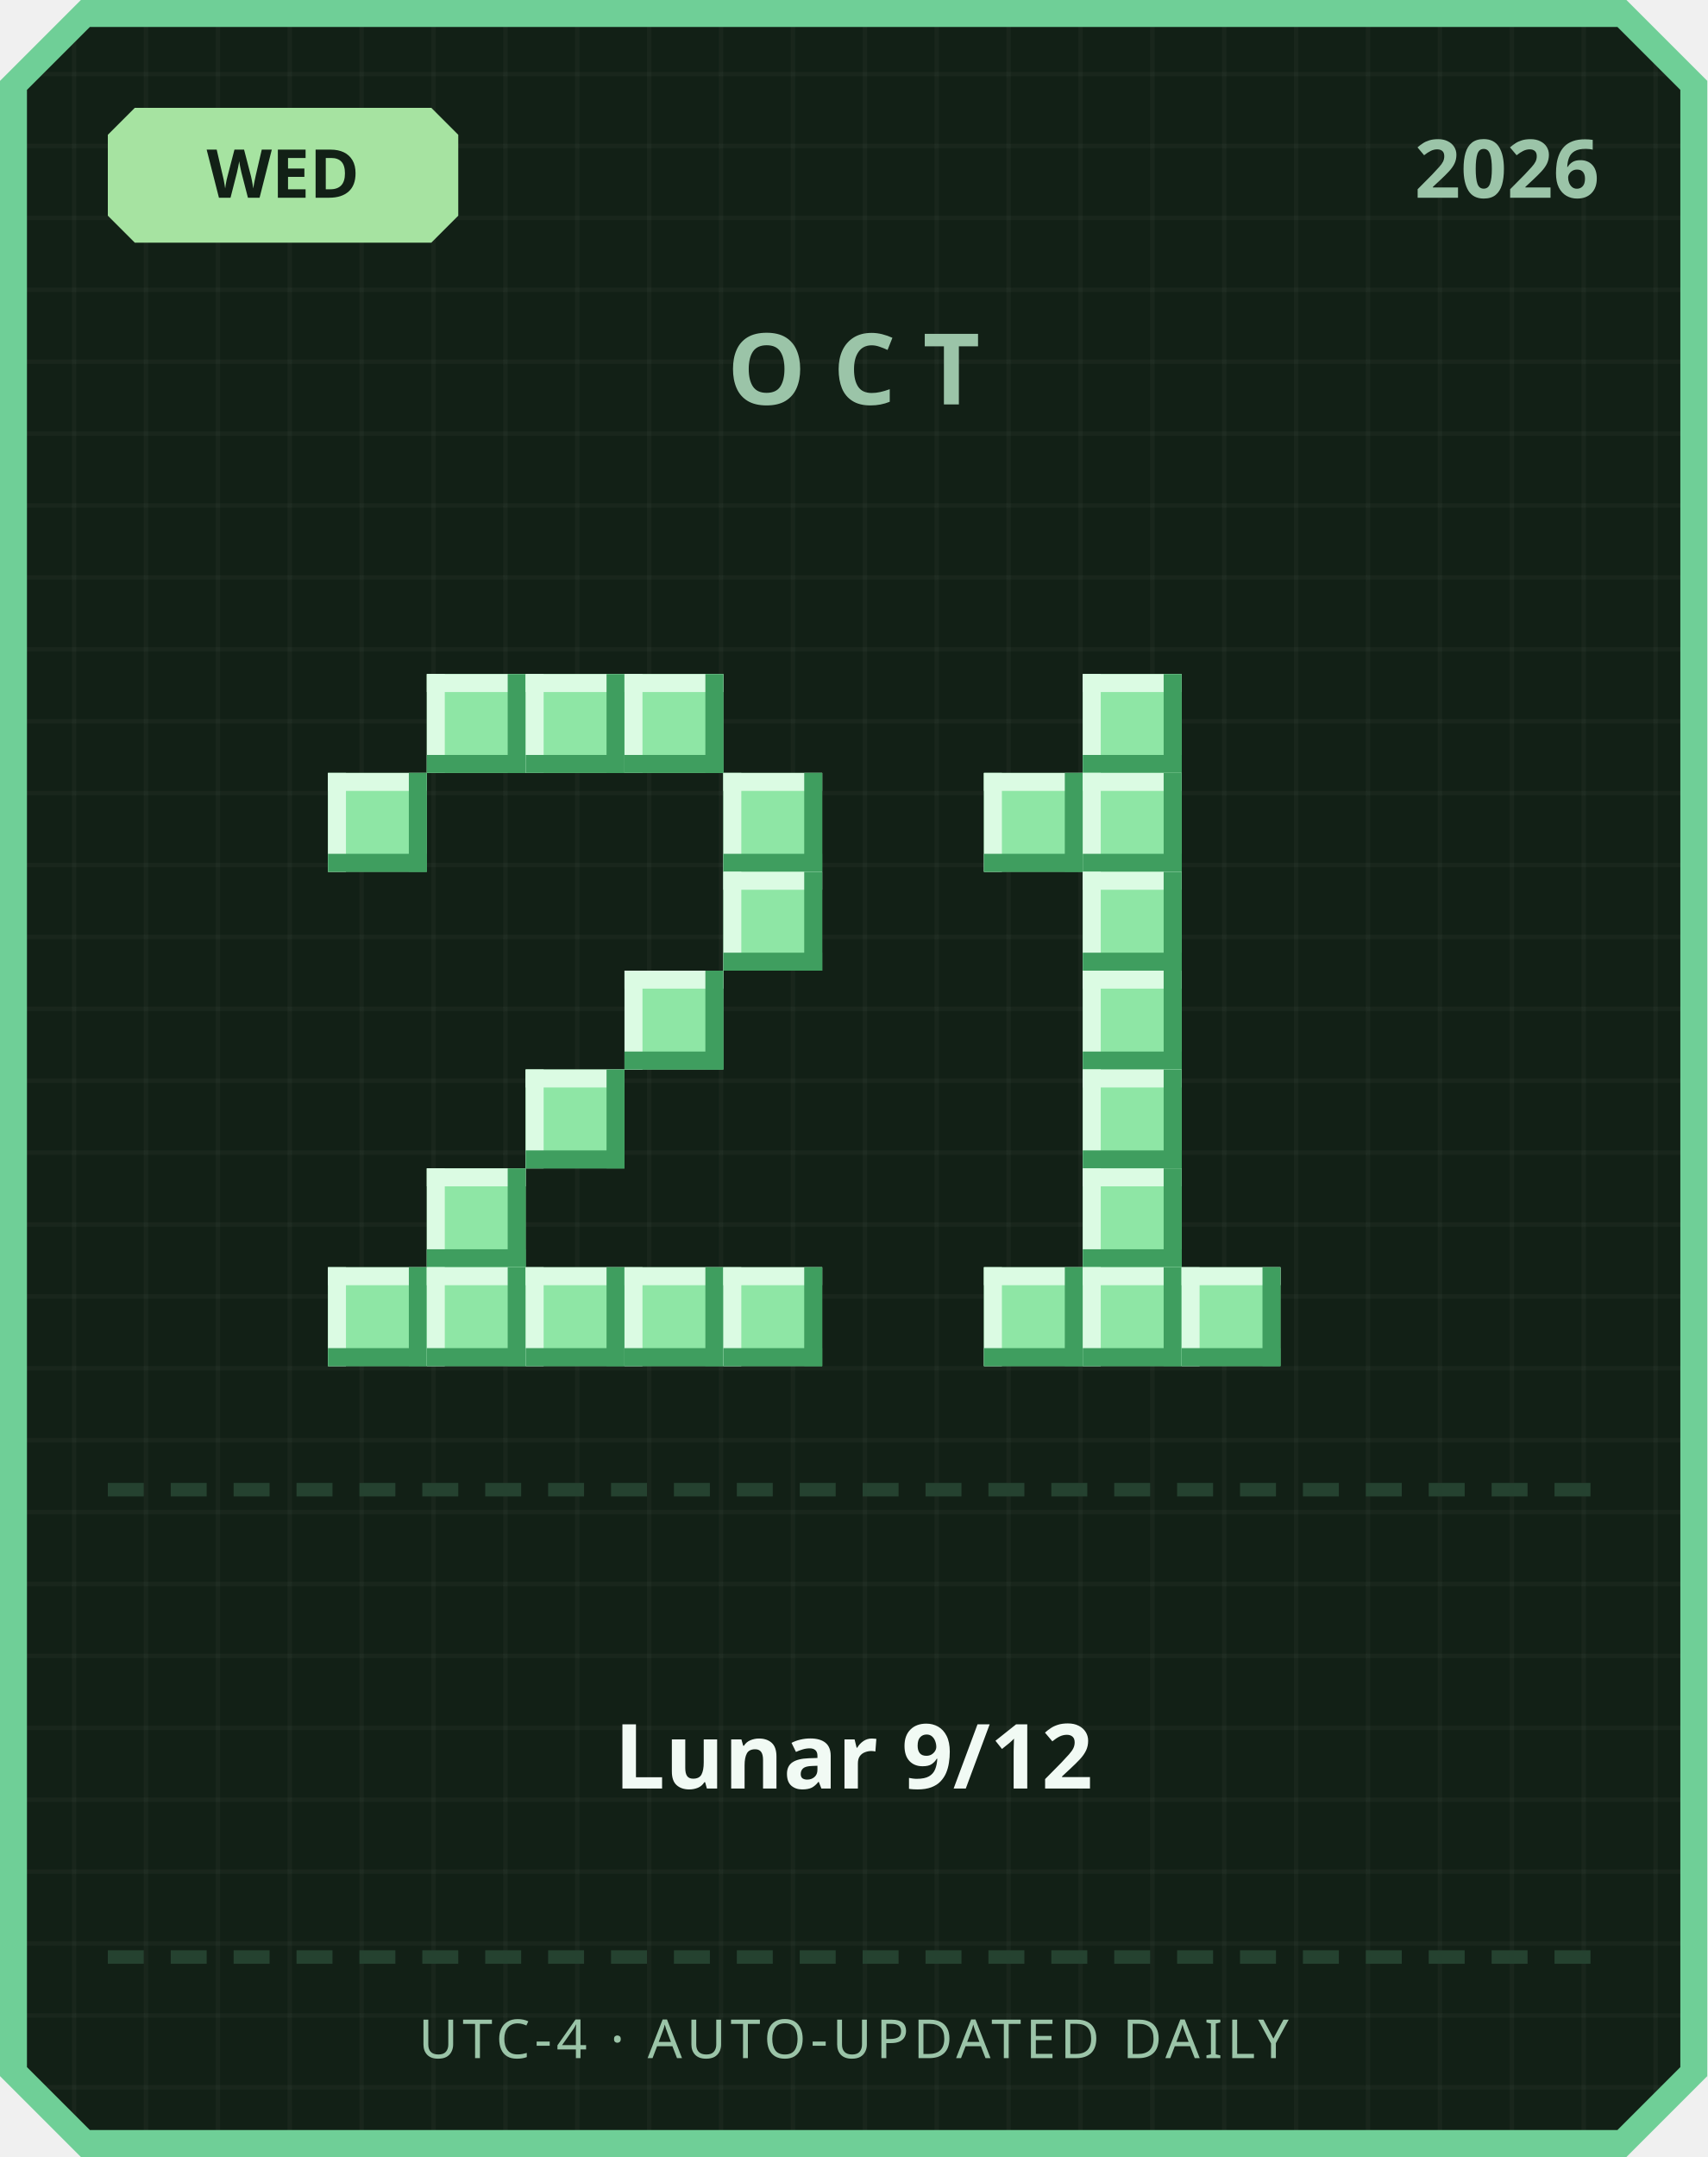
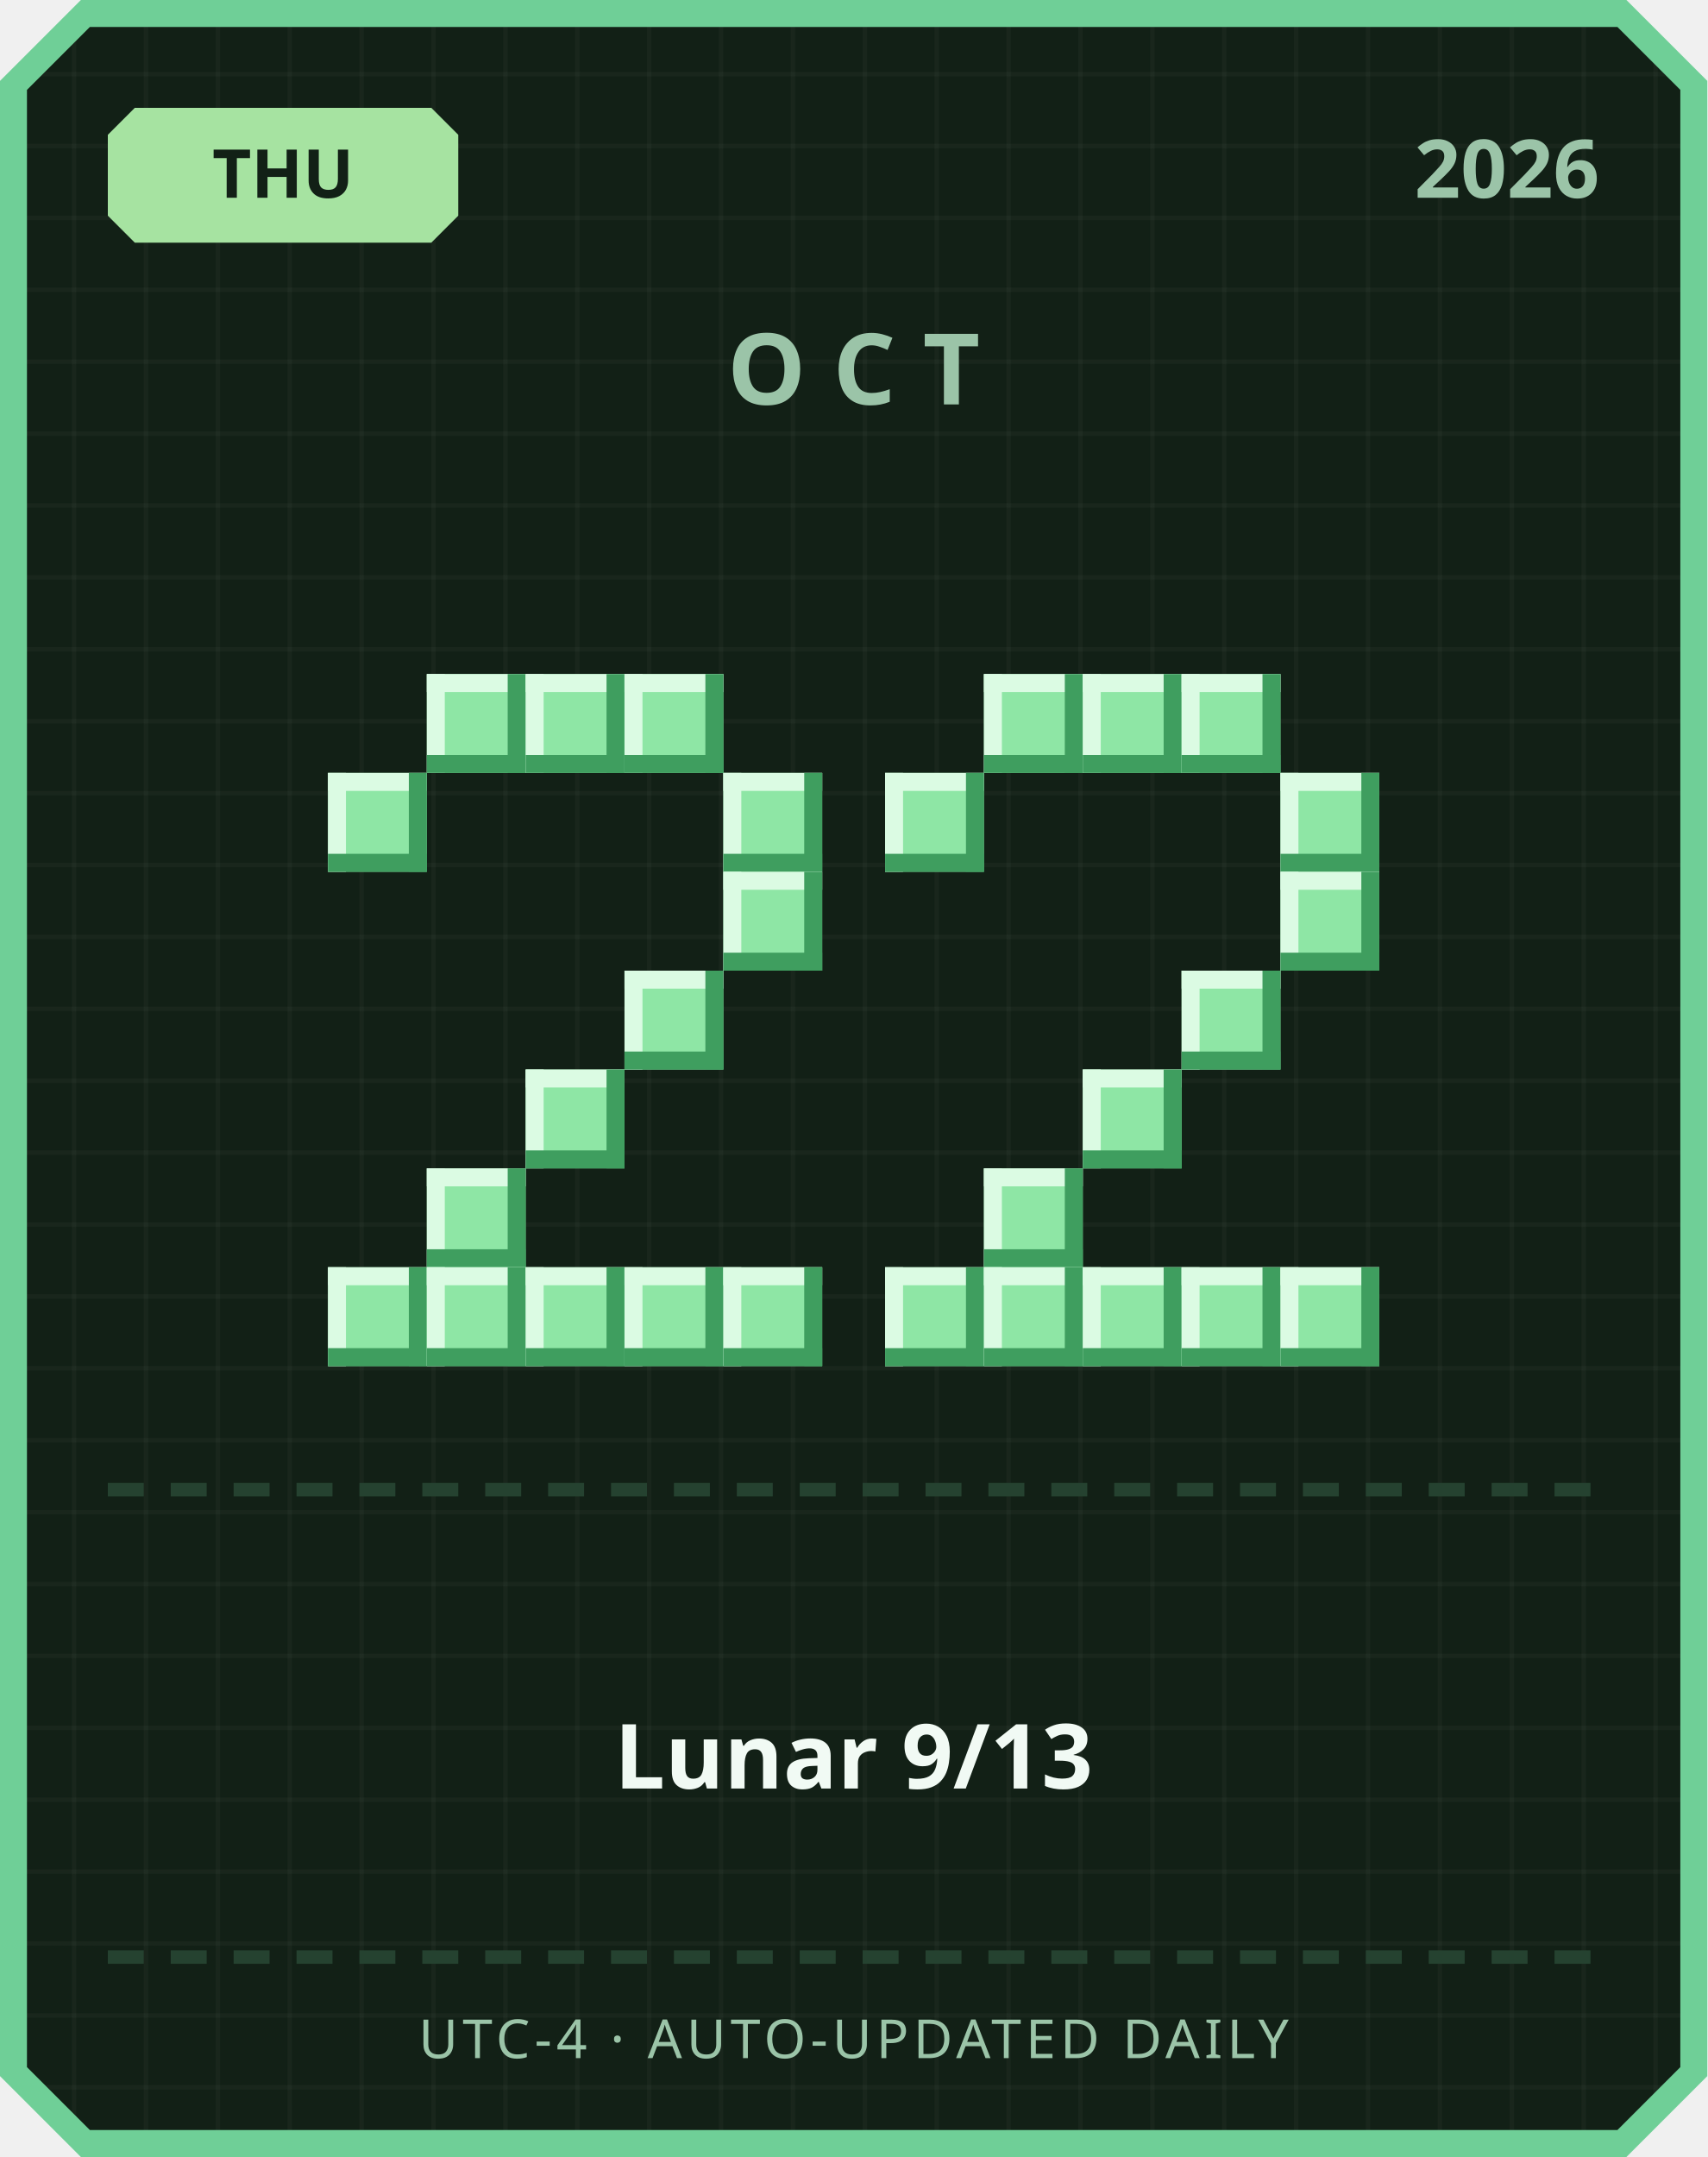
<svg xmlns="http://www.w3.org/2000/svg" width="380" height="480" viewBox="0 0 380 480">
  <defs>
    <pattern id="grid" width="16" height="16" patternUnits="userSpaceOnUse">
      <rect width="16" height="16" fill="#122016" />
      <rect width="1" height="16" fill="#ffffff" opacity="0.03" />
      <rect width="16" height="1" fill="#ffffff" opacity="0.03" />
    </pattern>
  </defs>
  <path d="M 18,0 L 362,0 L 380,18 L 380,462 L 362,480 L 18,480 L 0,462 L 0,18 Z" fill="#6fcf97" />
  <path d="M 20,6 L 360,6 L 374,20 L 374,460 L 360,474 L 20,474 L 6,460 L 6,20 Z" fill="url(#grid)" />
  <path d="M 30,24 L 96,24 L 102,30 L 102,48 L 96,54 L 30,54 L 24,48 L 24,30 Z" fill="#a6e3a1" />
-   <text x="63" y="44" text-anchor="middle" font-family="'Segoe UI', sans-serif" font-size="15" font-weight="700" fill="#122016">WED</text>
+   <text x="63" y="44" text-anchor="middle" font-family="'Segoe UI', sans-serif" font-size="15" font-weight="700" fill="#122016">THU</text>
  <text x="356" y="44" text-anchor="end" font-family="'Segoe UI', sans-serif" font-size="18" font-weight="700" fill="#9bc4a8">2026</text>
  <text x="190" y="90" text-anchor="middle" font-family="'Segoe UI', sans-serif" font-size="22" font-weight="700" letter-spacing="6" fill="#9bc4a8">OCT</text>
  <rect x="95" y="150" width="22" height="22" fill="#8ee6a5" />
  <rect x="95" y="150" width="22" height="4" fill="#dbfbe3" />
  <rect x="95" y="150" width="4" height="22" fill="#dbfbe3" />
  <rect x="95" y="168" width="22" height="4" fill="#3f9e5f" />
  <rect x="113" y="150" width="4" height="22" fill="#3f9e5f" />
  <rect x="117" y="150" width="22" height="22" fill="#8ee6a5" />
  <rect x="117" y="150" width="22" height="4" fill="#dbfbe3" />
  <rect x="117" y="150" width="4" height="22" fill="#dbfbe3" />
  <rect x="117" y="168" width="22" height="4" fill="#3f9e5f" />
  <rect x="135" y="150" width="4" height="22" fill="#3f9e5f" />
  <rect x="139" y="150" width="22" height="22" fill="#8ee6a5" />
  <rect x="139" y="150" width="22" height="4" fill="#dbfbe3" />
  <rect x="139" y="150" width="4" height="22" fill="#dbfbe3" />
  <rect x="139" y="168" width="22" height="4" fill="#3f9e5f" />
  <rect x="157" y="150" width="4" height="22" fill="#3f9e5f" />
  <rect x="73" y="172" width="22" height="22" fill="#8ee6a5" />
  <rect x="73" y="172" width="22" height="4" fill="#dbfbe3" />
  <rect x="73" y="172" width="4" height="22" fill="#dbfbe3" />
  <rect x="73" y="190" width="22" height="4" fill="#3f9e5f" />
  <rect x="91" y="172" width="4" height="22" fill="#3f9e5f" />
  <rect x="161" y="172" width="22" height="22" fill="#8ee6a5" />
  <rect x="161" y="172" width="22" height="4" fill="#dbfbe3" />
  <rect x="161" y="172" width="4" height="22" fill="#dbfbe3" />
  <rect x="161" y="190" width="22" height="4" fill="#3f9e5f" />
  <rect x="179" y="172" width="4" height="22" fill="#3f9e5f" />
  <rect x="161" y="194" width="22" height="22" fill="#8ee6a5" />
  <rect x="161" y="194" width="22" height="4" fill="#dbfbe3" />
  <rect x="161" y="194" width="4" height="22" fill="#dbfbe3" />
  <rect x="161" y="212" width="22" height="4" fill="#3f9e5f" />
  <rect x="179" y="194" width="4" height="22" fill="#3f9e5f" />
  <rect x="139" y="216" width="22" height="22" fill="#8ee6a5" />
  <rect x="139" y="216" width="22" height="4" fill="#dbfbe3" />
  <rect x="139" y="216" width="4" height="22" fill="#dbfbe3" />
  <rect x="139" y="234" width="22" height="4" fill="#3f9e5f" />
  <rect x="157" y="216" width="4" height="22" fill="#3f9e5f" />
  <rect x="117" y="238" width="22" height="22" fill="#8ee6a5" />
  <rect x="117" y="238" width="22" height="4" fill="#dbfbe3" />
  <rect x="117" y="238" width="4" height="22" fill="#dbfbe3" />
  <rect x="117" y="256" width="22" height="4" fill="#3f9e5f" />
  <rect x="135" y="238" width="4" height="22" fill="#3f9e5f" />
  <rect x="95" y="260" width="22" height="22" fill="#8ee6a5" />
  <rect x="95" y="260" width="22" height="4" fill="#dbfbe3" />
  <rect x="95" y="260" width="4" height="22" fill="#dbfbe3" />
  <rect x="95" y="278" width="22" height="4" fill="#3f9e5f" />
  <rect x="113" y="260" width="4" height="22" fill="#3f9e5f" />
  <rect x="73" y="282" width="22" height="22" fill="#8ee6a5" />
  <rect x="73" y="282" width="22" height="4" fill="#dbfbe3" />
  <rect x="73" y="282" width="4" height="22" fill="#dbfbe3" />
  <rect x="73" y="300" width="22" height="4" fill="#3f9e5f" />
  <rect x="91" y="282" width="4" height="22" fill="#3f9e5f" />
  <rect x="95" y="282" width="22" height="22" fill="#8ee6a5" />
  <rect x="95" y="282" width="22" height="4" fill="#dbfbe3" />
  <rect x="95" y="282" width="4" height="22" fill="#dbfbe3" />
  <rect x="95" y="300" width="22" height="4" fill="#3f9e5f" />
  <rect x="113" y="282" width="4" height="22" fill="#3f9e5f" />
  <rect x="117" y="282" width="22" height="22" fill="#8ee6a5" />
  <rect x="117" y="282" width="22" height="4" fill="#dbfbe3" />
  <rect x="117" y="282" width="4" height="22" fill="#dbfbe3" />
  <rect x="117" y="300" width="22" height="4" fill="#3f9e5f" />
  <rect x="135" y="282" width="4" height="22" fill="#3f9e5f" />
  <rect x="139" y="282" width="22" height="22" fill="#8ee6a5" />
  <rect x="139" y="282" width="22" height="4" fill="#dbfbe3" />
  <rect x="139" y="282" width="4" height="22" fill="#dbfbe3" />
  <rect x="139" y="300" width="22" height="4" fill="#3f9e5f" />
  <rect x="157" y="282" width="4" height="22" fill="#3f9e5f" />
  <rect x="161" y="282" width="22" height="22" fill="#8ee6a5" />
  <rect x="161" y="282" width="22" height="4" fill="#dbfbe3" />
  <rect x="161" y="282" width="4" height="22" fill="#dbfbe3" />
  <rect x="161" y="300" width="22" height="4" fill="#3f9e5f" />
  <rect x="179" y="282" width="4" height="22" fill="#3f9e5f" />
+   <rect x="219" y="150" width="22" height="22" fill="#8ee6a5" />
+   <rect x="219" y="150" width="22" height="4" fill="#dbfbe3" />
+   <rect x="219" y="150" width="4" height="22" fill="#dbfbe3" />
+   <rect x="219" y="168" width="22" height="4" fill="#3f9e5f" />
+   <rect x="237" y="150" width="4" height="22" fill="#3f9e5f" />
  <rect x="241" y="150" width="22" height="22" fill="#8ee6a5" />
  <rect x="241" y="150" width="22" height="4" fill="#dbfbe3" />
  <rect x="241" y="150" width="4" height="22" fill="#dbfbe3" />
  <rect x="241" y="168" width="22" height="4" fill="#3f9e5f" />
  <rect x="259" y="150" width="4" height="22" fill="#3f9e5f" />
-   <rect x="219" y="172" width="22" height="22" fill="#8ee6a5" />
-   <rect x="219" y="172" width="22" height="4" fill="#dbfbe3" />
-   <rect x="219" y="172" width="4" height="22" fill="#dbfbe3" />
-   <rect x="219" y="190" width="22" height="4" fill="#3f9e5f" />
-   <rect x="237" y="172" width="4" height="22" fill="#3f9e5f" />
-   <rect x="241" y="172" width="22" height="22" fill="#8ee6a5" />
-   <rect x="241" y="172" width="22" height="4" fill="#dbfbe3" />
-   <rect x="241" y="172" width="4" height="22" fill="#dbfbe3" />
-   <rect x="241" y="190" width="22" height="4" fill="#3f9e5f" />
-   <rect x="259" y="172" width="4" height="22" fill="#3f9e5f" />
-   <rect x="241" y="194" width="22" height="22" fill="#8ee6a5" />
-   <rect x="241" y="194" width="22" height="4" fill="#dbfbe3" />
-   <rect x="241" y="194" width="4" height="22" fill="#dbfbe3" />
-   <rect x="241" y="212" width="22" height="4" fill="#3f9e5f" />
-   <rect x="259" y="194" width="4" height="22" fill="#3f9e5f" />
-   <rect x="241" y="216" width="22" height="22" fill="#8ee6a5" />
-   <rect x="241" y="216" width="22" height="4" fill="#dbfbe3" />
-   <rect x="241" y="216" width="4" height="22" fill="#dbfbe3" />
-   <rect x="241" y="234" width="22" height="4" fill="#3f9e5f" />
-   <rect x="259" y="216" width="4" height="22" fill="#3f9e5f" />
+   <rect x="263" y="150" width="22" height="22" fill="#8ee6a5" />
+   <rect x="263" y="150" width="22" height="4" fill="#dbfbe3" />
+   <rect x="263" y="150" width="4" height="22" fill="#dbfbe3" />
+   <rect x="263" y="168" width="22" height="4" fill="#3f9e5f" />
+   <rect x="281" y="150" width="4" height="22" fill="#3f9e5f" />
+   <rect x="197" y="172" width="22" height="22" fill="#8ee6a5" />
+   <rect x="197" y="172" width="22" height="4" fill="#dbfbe3" />
+   <rect x="197" y="172" width="4" height="22" fill="#dbfbe3" />
+   <rect x="197" y="190" width="22" height="4" fill="#3f9e5f" />
+   <rect x="215" y="172" width="4" height="22" fill="#3f9e5f" />
+   <rect x="285" y="172" width="22" height="22" fill="#8ee6a5" />
+   <rect x="285" y="172" width="22" height="4" fill="#dbfbe3" />
+   <rect x="285" y="172" width="4" height="22" fill="#dbfbe3" />
+   <rect x="285" y="190" width="22" height="4" fill="#3f9e5f" />
+   <rect x="303" y="172" width="4" height="22" fill="#3f9e5f" />
+   <rect x="285" y="194" width="22" height="22" fill="#8ee6a5" />
+   <rect x="285" y="194" width="22" height="4" fill="#dbfbe3" />
+   <rect x="285" y="194" width="4" height="22" fill="#dbfbe3" />
+   <rect x="285" y="212" width="22" height="4" fill="#3f9e5f" />
+   <rect x="303" y="194" width="4" height="22" fill="#3f9e5f" />
+   <rect x="263" y="216" width="22" height="22" fill="#8ee6a5" />
+   <rect x="263" y="216" width="22" height="4" fill="#dbfbe3" />
+   <rect x="263" y="216" width="4" height="22" fill="#dbfbe3" />
+   <rect x="263" y="234" width="22" height="4" fill="#3f9e5f" />
+   <rect x="281" y="216" width="4" height="22" fill="#3f9e5f" />
  <rect x="241" y="238" width="22" height="22" fill="#8ee6a5" />
  <rect x="241" y="238" width="22" height="4" fill="#dbfbe3" />
  <rect x="241" y="238" width="4" height="22" fill="#dbfbe3" />
  <rect x="241" y="256" width="22" height="4" fill="#3f9e5f" />
  <rect x="259" y="238" width="4" height="22" fill="#3f9e5f" />
-   <rect x="241" y="260" width="22" height="22" fill="#8ee6a5" />
-   <rect x="241" y="260" width="22" height="4" fill="#dbfbe3" />
-   <rect x="241" y="260" width="4" height="22" fill="#dbfbe3" />
-   <rect x="241" y="278" width="22" height="4" fill="#3f9e5f" />
-   <rect x="259" y="260" width="4" height="22" fill="#3f9e5f" />
+   <rect x="219" y="260" width="22" height="22" fill="#8ee6a5" />
+   <rect x="219" y="260" width="22" height="4" fill="#dbfbe3" />
+   <rect x="219" y="260" width="4" height="22" fill="#dbfbe3" />
+   <rect x="219" y="278" width="22" height="4" fill="#3f9e5f" />
+   <rect x="237" y="260" width="4" height="22" fill="#3f9e5f" />
+   <rect x="197" y="282" width="22" height="22" fill="#8ee6a5" />
+   <rect x="197" y="282" width="22" height="4" fill="#dbfbe3" />
+   <rect x="197" y="282" width="4" height="22" fill="#dbfbe3" />
+   <rect x="197" y="300" width="22" height="4" fill="#3f9e5f" />
+   <rect x="215" y="282" width="4" height="22" fill="#3f9e5f" />
  <rect x="219" y="282" width="22" height="22" fill="#8ee6a5" />
  <rect x="219" y="282" width="22" height="4" fill="#dbfbe3" />
  <rect x="219" y="282" width="4" height="22" fill="#dbfbe3" />
  <rect x="219" y="300" width="22" height="4" fill="#3f9e5f" />
  <rect x="237" y="282" width="4" height="22" fill="#3f9e5f" />
  <rect x="241" y="282" width="22" height="22" fill="#8ee6a5" />
  <rect x="241" y="282" width="22" height="4" fill="#dbfbe3" />
  <rect x="241" y="282" width="4" height="22" fill="#dbfbe3" />
  <rect x="241" y="300" width="22" height="4" fill="#3f9e5f" />
  <rect x="259" y="282" width="4" height="22" fill="#3f9e5f" />
  <rect x="263" y="282" width="22" height="22" fill="#8ee6a5" />
  <rect x="263" y="282" width="22" height="4" fill="#dbfbe3" />
  <rect x="263" y="282" width="4" height="22" fill="#dbfbe3" />
  <rect x="263" y="300" width="22" height="4" fill="#3f9e5f" />
  <rect x="281" y="282" width="4" height="22" fill="#3f9e5f" />
+   <rect x="285" y="282" width="22" height="22" fill="#8ee6a5" />
+   <rect x="285" y="282" width="22" height="4" fill="#dbfbe3" />
+   <rect x="285" y="282" width="4" height="22" fill="#dbfbe3" />
+   <rect x="285" y="300" width="22" height="4" fill="#3f9e5f" />
+   <rect x="303" y="282" width="4" height="22" fill="#3f9e5f" />
  <rect x="24" y="330" width="8" height="3" fill="#254230" />
  <rect x="38" y="330" width="8" height="3" fill="#254230" />
  <rect x="52" y="330" width="8" height="3" fill="#254230" />
  <rect x="66" y="330" width="8" height="3" fill="#254230" />
  <rect x="80" y="330" width="8" height="3" fill="#254230" />
  <rect x="94" y="330" width="8" height="3" fill="#254230" />
  <rect x="108" y="330" width="8" height="3" fill="#254230" />
  <rect x="122" y="330" width="8" height="3" fill="#254230" />
  <rect x="136" y="330" width="8" height="3" fill="#254230" />
  <rect x="150" y="330" width="8" height="3" fill="#254230" />
  <rect x="164" y="330" width="8" height="3" fill="#254230" />
  <rect x="178" y="330" width="8" height="3" fill="#254230" />
  <rect x="192" y="330" width="8" height="3" fill="#254230" />
  <rect x="206" y="330" width="8" height="3" fill="#254230" />
  <rect x="220" y="330" width="8" height="3" fill="#254230" />
  <rect x="234" y="330" width="8" height="3" fill="#254230" />
  <rect x="248" y="330" width="8" height="3" fill="#254230" />
  <rect x="262" y="330" width="8" height="3" fill="#254230" />
  <rect x="276" y="330" width="8" height="3" fill="#254230" />
  <rect x="290" y="330" width="8" height="3" fill="#254230" />
  <rect x="304" y="330" width="8" height="3" fill="#254230" />
  <rect x="318" y="330" width="8" height="3" fill="#254230" />
  <rect x="332" y="330" width="8" height="3" fill="#254230" />
  <rect x="346" y="330" width="8" height="3" fill="#254230" />
-   <text x="190" y="398" text-anchor="middle" font-family="'Segoe UI', 'Microsoft JhengHei', sans-serif" font-size="20" font-weight="700" fill="#f1faf4">Lunar 9/12</text>
+   <text x="190" y="398" text-anchor="middle" font-family="'Segoe UI', 'Microsoft JhengHei', sans-serif" font-size="20" font-weight="700" fill="#f1faf4">Lunar 9/13</text>
  <rect x="24" y="434" width="8" height="3" fill="#254230" />
  <rect x="38" y="434" width="8" height="3" fill="#254230" />
  <rect x="52" y="434" width="8" height="3" fill="#254230" />
  <rect x="66" y="434" width="8" height="3" fill="#254230" />
  <rect x="80" y="434" width="8" height="3" fill="#254230" />
  <rect x="94" y="434" width="8" height="3" fill="#254230" />
  <rect x="108" y="434" width="8" height="3" fill="#254230" />
  <rect x="122" y="434" width="8" height="3" fill="#254230" />
  <rect x="136" y="434" width="8" height="3" fill="#254230" />
  <rect x="150" y="434" width="8" height="3" fill="#254230" />
  <rect x="164" y="434" width="8" height="3" fill="#254230" />
  <rect x="178" y="434" width="8" height="3" fill="#254230" />
  <rect x="192" y="434" width="8" height="3" fill="#254230" />
  <rect x="206" y="434" width="8" height="3" fill="#254230" />
  <rect x="220" y="434" width="8" height="3" fill="#254230" />
  <rect x="234" y="434" width="8" height="3" fill="#254230" />
  <rect x="248" y="434" width="8" height="3" fill="#254230" />
  <rect x="262" y="434" width="8" height="3" fill="#254230" />
  <rect x="276" y="434" width="8" height="3" fill="#254230" />
  <rect x="290" y="434" width="8" height="3" fill="#254230" />
  <rect x="304" y="434" width="8" height="3" fill="#254230" />
  <rect x="318" y="434" width="8" height="3" fill="#254230" />
  <rect x="332" y="434" width="8" height="3" fill="#254230" />
  <rect x="346" y="434" width="8" height="3" fill="#254230" />
  <text x="190" y="458" text-anchor="middle" font-family="'Segoe UI', sans-serif" font-size="12" letter-spacing="1" fill="#9bc4a8">UTC-4 · AUTO-UPDATED DAILY</text>
</svg>
